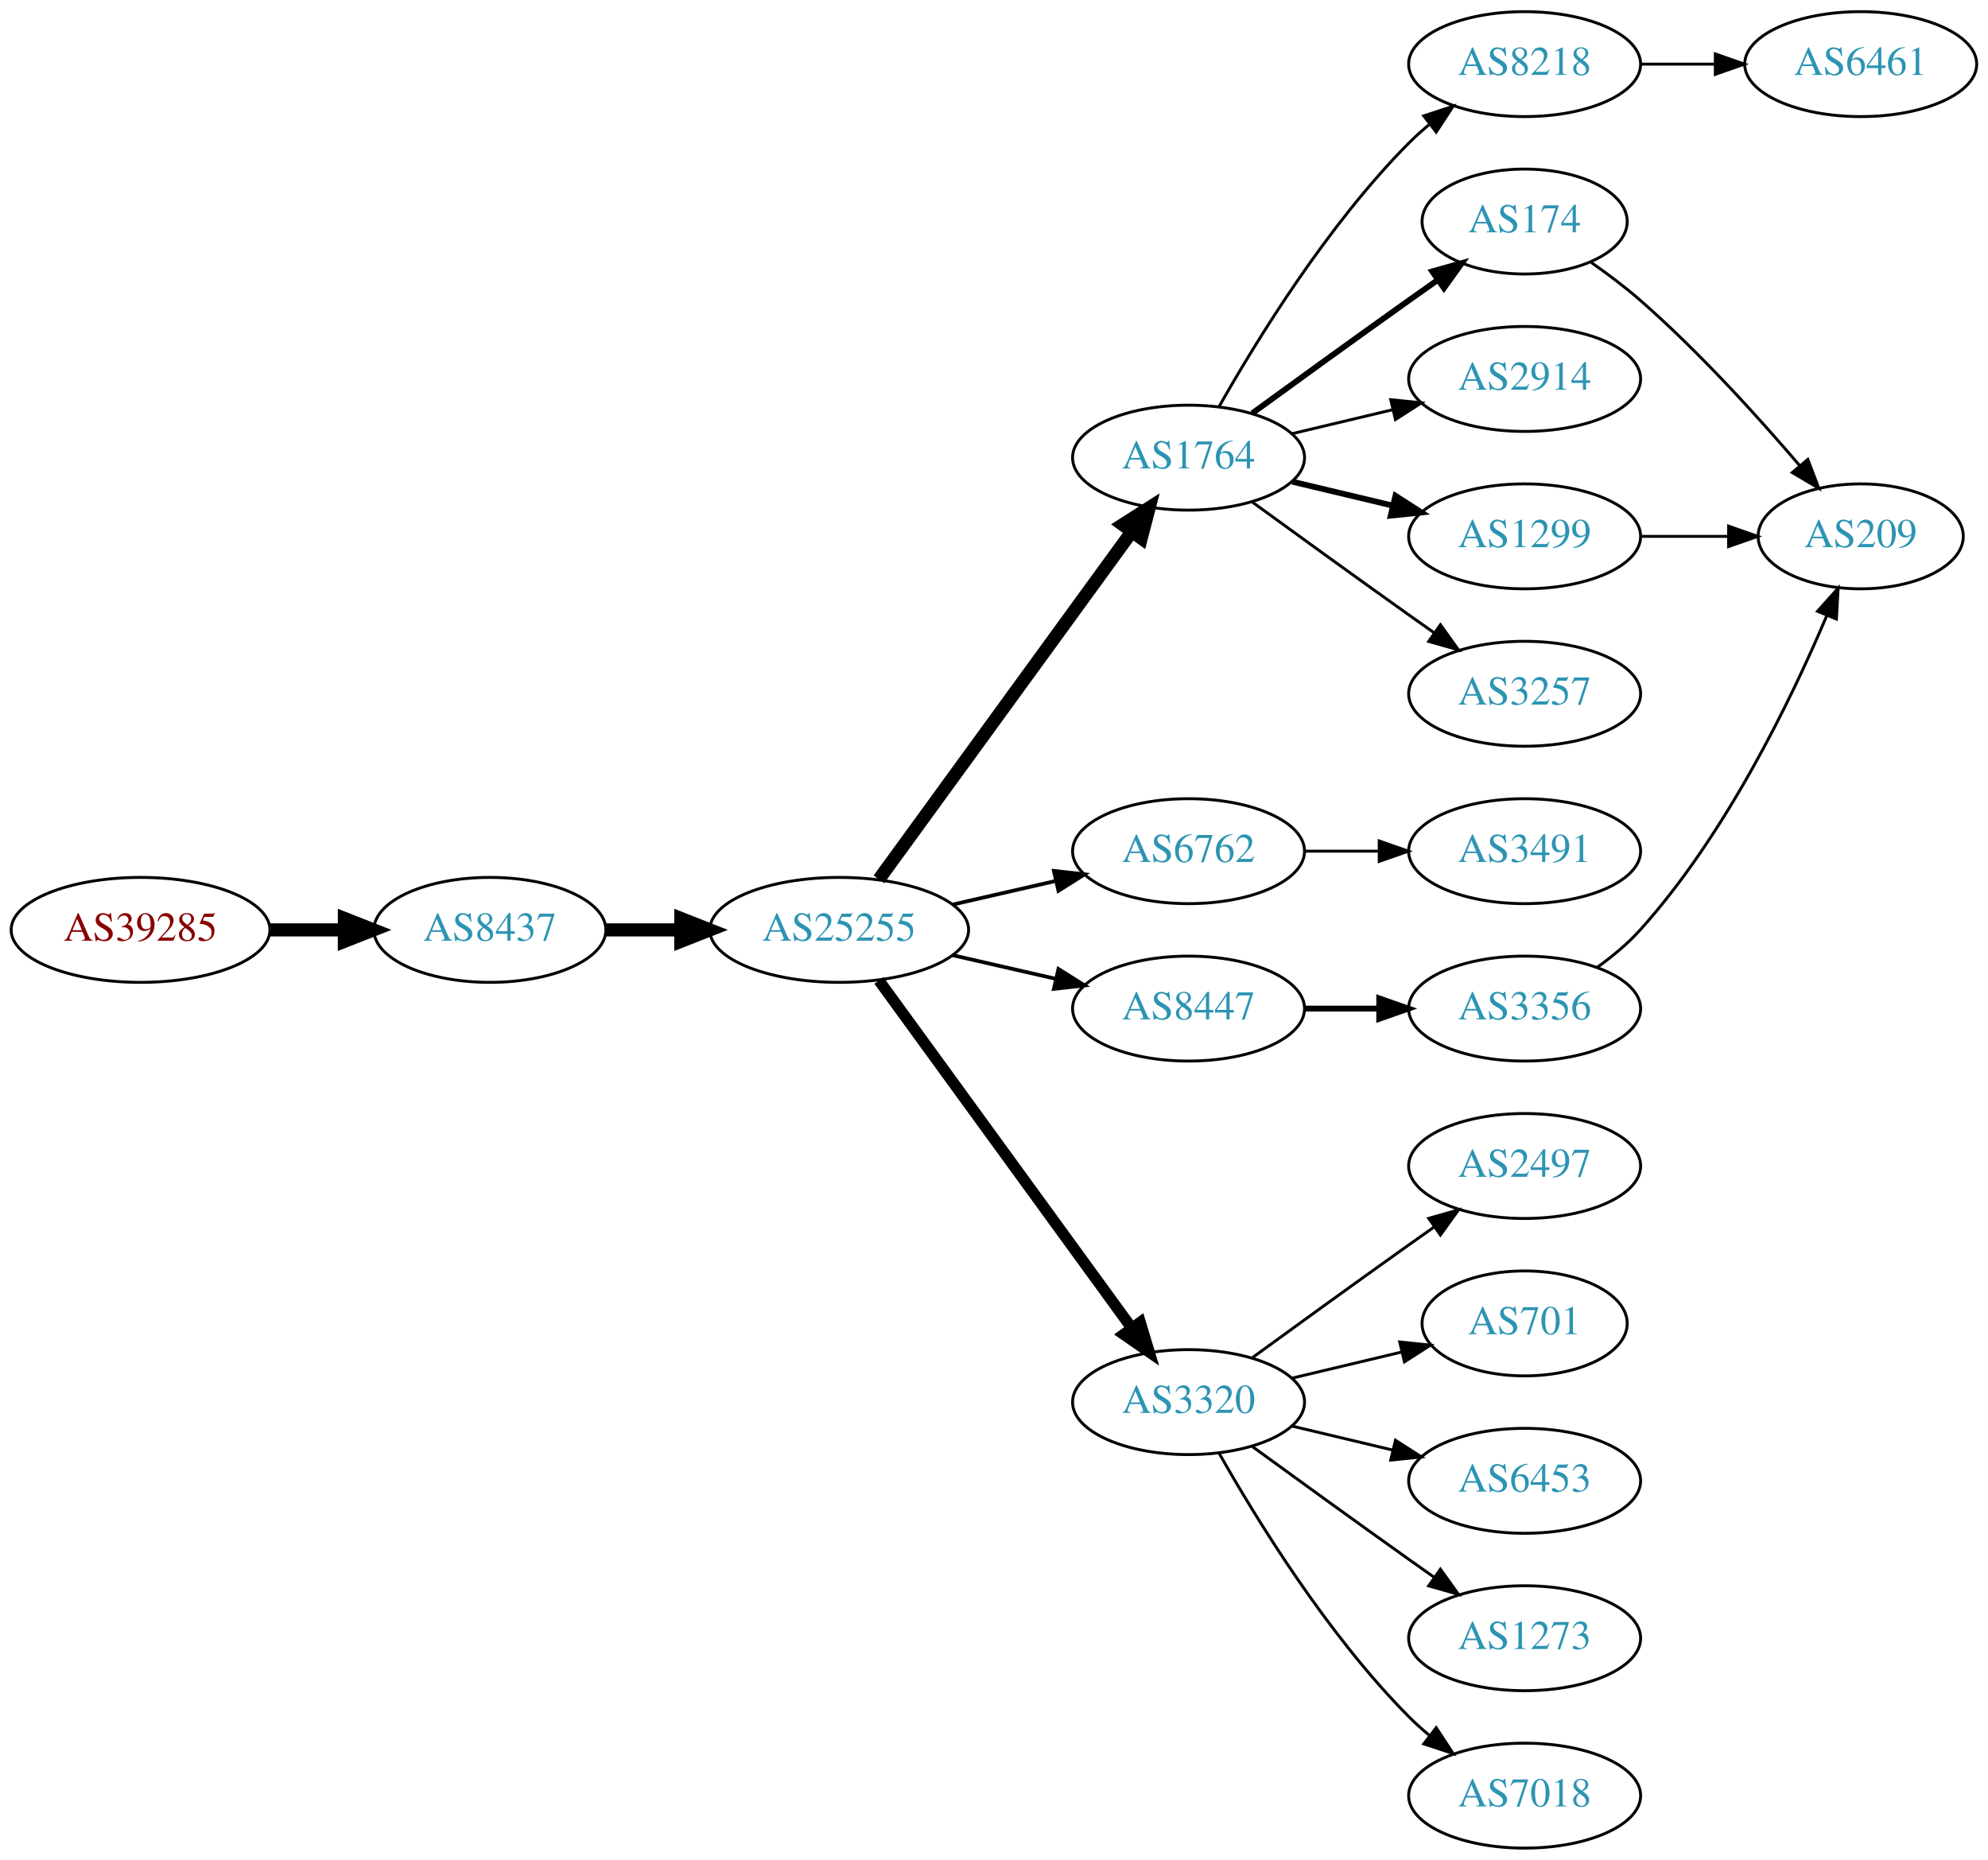
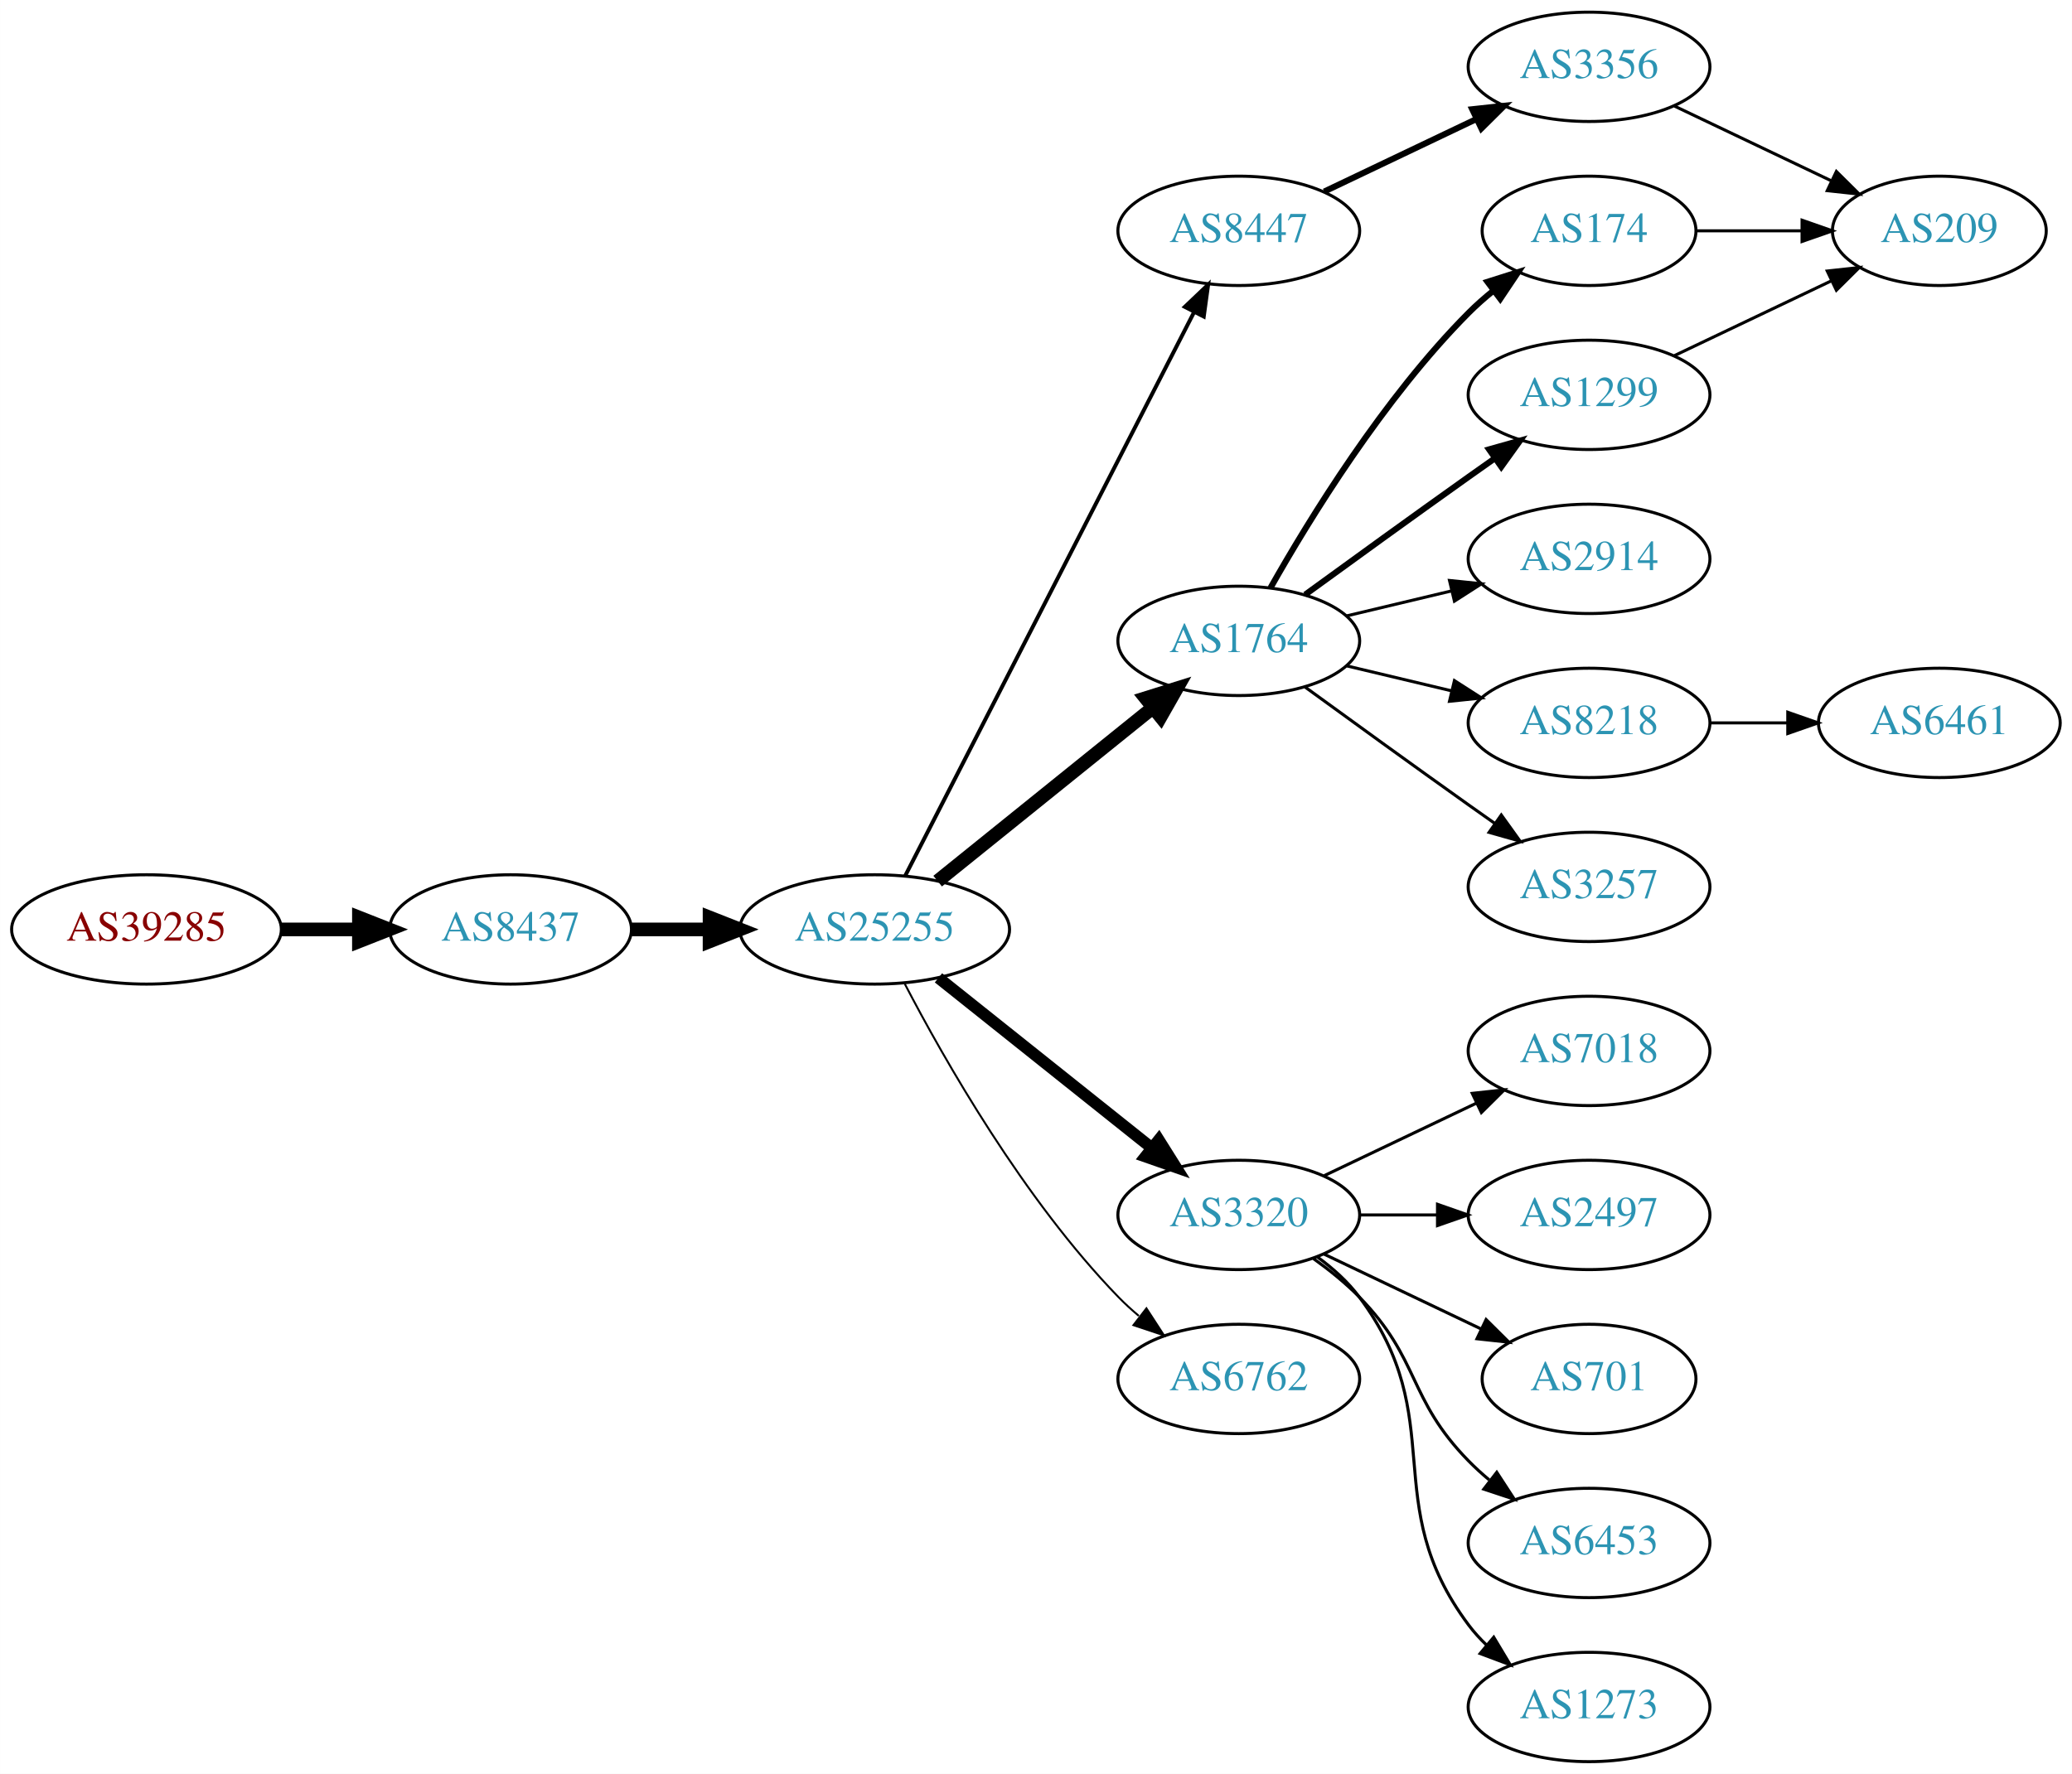
- <svg xmlns="http://www.w3.org/2000/svg" xmlns:xlink="http://www.w3.org/1999/xlink" width="682pt" height="638pt" viewBox="0.00 0.00 681.96 638.00">
-   <g id="graph0" class="graph" transform="scale(1 1) rotate(0) translate(4 634)">
-     <polygon fill="white" stroke="none" points="-4,4 -4,-634 677.956,-634 677.956,4 -4,4" />
+ <svg xmlns="http://www.w3.org/2000/svg" xmlns:xlink="http://www.w3.org/1999/xlink" width="682pt" height="584pt" viewBox="0.00 0.00 681.96 584.00">
+   <g id="graph0" class="graph" transform="scale(1 1) rotate(0) translate(4 580)">
+     <polygon fill="white" stroke="none" points="-4,4 -4,-580 677.956,-580 677.956,4 -4,4" />
    <g id="node1" class="node">
      <g id="a_node1">
        <a xlink:href="/asn/39285" xlink:title="AS39285 ~ Gartner KG [AT]">
-           <ellipse fill="#ffffff" stroke="black" cx="44.196" cy="-315" rx="44.393" ry="18" />
-           <text text-anchor="middle" x="44.196" y="-311.3" font-family="Times,serif" font-size="14.00" fill="#880000">AS39285</text>
+           <ellipse fill="#ffffff" stroke="black" cx="44.196" cy="-274" rx="44.393" ry="18" />
+           <text text-anchor="middle" x="44.196" y="-270.3" font-family="Times,serif" font-size="14.00" fill="#880000">AS39285</text>
        </a>
      </g>
    </g>
    <g id="node2" class="node">
      <g id="a_node2">
        <a xlink:href="/asn/8437" xlink:title="AS8437 ~ Hutchison Drei Austria GmbH [AT]">
-           <ellipse fill="#ffffff" stroke="black" cx="164.039" cy="-315" rx="39.794" ry="18" />
-           <text text-anchor="middle" x="164.039" y="-311.3" font-family="Times,serif" font-size="14.00" fill="#2c94b3">AS8437</text>
+           <ellipse fill="#ffffff" stroke="black" cx="164.039" cy="-274" rx="39.794" ry="18" />
+           <text text-anchor="middle" x="164.039" y="-270.3" font-family="Times,serif" font-size="14.00" fill="#2c94b3">AS8437</text>
        </a>
      </g>
    </g>
    <g id="edge1" class="edge">
-       <path fill="none" stroke="black" stroke-width="4.5" d="M88.407,-315C96.72,-315 105.482,-315 113.965,-315" />
-       <polygon fill="black" stroke="black" stroke-width="4.5" points="114.123,-318.938 124.123,-315 114.123,-311.063 114.123,-318.938" />
+       <path fill="none" stroke="black" stroke-width="4.5" d="M88.407,-274C96.72,-274 105.482,-274 113.965,-274" />
+       <polygon fill="black" stroke="black" stroke-width="4.5" points="114.123,-277.938 124.123,-274 114.123,-270.063 114.123,-277.938" />
    </g>
    <g id="node3" class="node">
      <g id="a_node3">
        <a xlink:href="/asn/25255" xlink:title="AS25255 ~ ==&gt; TELE2 AUSTRIA &lt;== [AT]">
-           <ellipse fill="#ffffff" stroke="black" cx="283.881" cy="-315" rx="44.393" ry="18" />
-           <text text-anchor="middle" x="283.881" y="-311.3" font-family="Times,serif" font-size="14.00" fill="#2c94b3">AS25255</text>
+           <ellipse fill="#ffffff" stroke="black" cx="283.881" cy="-274" rx="44.393" ry="18" />
+           <text text-anchor="middle" x="283.881" y="-270.3" font-family="Times,serif" font-size="14.00" fill="#2c94b3">AS25255</text>
        </a>
      </g>
    </g>
    <g id="edge2" class="edge">
-       <path fill="none" stroke="black" stroke-width="4.5" d="M203.951,-315C212.054,-315 220.729,-315 229.255,-315" />
-       <polygon fill="black" stroke="black" stroke-width="4.5" points="229.533,-318.938 239.533,-315 229.533,-311.063 229.533,-318.938" />
+       <path fill="none" stroke="black" stroke-width="4.5" d="M203.951,-274C212.054,-274 220.729,-274 229.255,-274" />
+       <polygon fill="black" stroke="black" stroke-width="4.5" points="229.533,-277.938 239.533,-274 229.533,-270.063 229.533,-277.938" />
    </g>
    <g id="node4" class="node">
      <g id="a_node4">
        <a xlink:href="/asn/1764" xlink:title="AS1764 ~ NEXTLAYER-AS [AT]">
-           <ellipse fill="#ffffff" stroke="black" cx="403.724" cy="-477" rx="39.794" ry="18" />
-           <text text-anchor="middle" x="403.724" y="-473.3" font-family="Times,serif" font-size="14.00" fill="#2c94b3">AS1764</text>
+           <ellipse fill="#ffffff" stroke="black" cx="403.724" cy="-369" rx="39.794" ry="18" />
+           <text text-anchor="middle" x="403.724" y="-365.3" font-family="Times,serif" font-size="14.00" fill="#2c94b3">AS1764</text>
        </a>
      </g>
    </g>
    <g id="edge3" class="edge">
-       <path fill="none" stroke="black" stroke-width="4.5" d="M297.492,-332.337C318.313,-360.96 359.975,-418.233 384.164,-451.486" />
-       <polygon fill="black" stroke="black" stroke-width="4.5" points="381.136,-454.017 390.203,-459.788 387.505,-449.385 381.136,-454.017" />
+       <path fill="none" stroke="black" stroke-width="4.5" d="M304.605,-289.901C324.01,-305.544 353.796,-329.557 375.461,-347.021" />
+       <polygon fill="black" stroke="black" stroke-width="4.5" points="373.071,-350.153 383.327,-353.363 378.013,-344.022 373.071,-350.153" />
    </g>
    <g id="node5" class="node">
      <g id="a_node5">
-         <a xlink:href="/asn/6762" xlink:title="AS6762 ~ TELECOM ITALIA SPARKLE S.p.A. [IT]">
-           <ellipse fill="#ffffff" stroke="black" cx="403.724" cy="-342" rx="39.794" ry="18" />
-           <text text-anchor="middle" x="403.724" y="-338.3" font-family="Times,serif" font-size="14.00" fill="#2c94b3">AS6762</text>
+         <a xlink:href="/asn/3320" xlink:title="AS3320 ~ DTAG [DE]">
+           <ellipse fill="#ffffff" stroke="black" cx="403.724" cy="-180" rx="39.794" ry="18" />
+           <text text-anchor="middle" x="403.724" y="-176.3" font-family="Times,serif" font-size="14.00" fill="#2c94b3">AS3320</text>
        </a>
      </g>
    </g>
    <g id="edge4" class="edge">
-       <path fill="none" stroke="black" stroke-width="1.286" d="M322.816,-323.692C334.057,-326.267 346.469,-329.111 358.092,-331.774" />
-       <polygon fill="black" stroke="black" stroke-width="1.286" points="357.525,-335.235 368.054,-334.057 359.088,-328.412 357.525,-335.235" />
+       <path fill="none" stroke="black" stroke-width="3.857" d="M304.872,-258.054C324.203,-242.634 353.654,-219.141 375.197,-201.957" />
+       <polygon fill="black" stroke="black" stroke-width="3.857" points="377.394,-204.682 383.029,-195.71 373.028,-199.21 377.394,-204.682" />
    </g>
    <g id="node6" class="node">
      <g id="a_node6">
        <a xlink:href="/asn/8447" xlink:title="AS8447 ~ A1 Telekom Austria AG [AT]">
-           <ellipse fill="#ffffff" stroke="black" cx="403.724" cy="-288" rx="39.794" ry="18" />
-           <text text-anchor="middle" x="403.724" y="-284.3" font-family="Times,serif" font-size="14.00" fill="#2c94b3">AS8447</text>
+           <ellipse fill="#ffffff" stroke="black" cx="403.724" cy="-504" rx="39.794" ry="18" />
+           <text text-anchor="middle" x="403.724" y="-500.3" font-family="Times,serif" font-size="14.00" fill="#2c94b3">AS8447</text>
        </a>
      </g>
    </g>
    <g id="edge5" class="edge">
-       <path fill="none" stroke="black" stroke-width="1.286" d="M322.816,-306.308C334.057,-303.733 346.469,-300.889 358.092,-298.226" />
-       <polygon fill="black" stroke="black" stroke-width="1.286" points="359.088,-301.588 368.054,-295.943 357.525,-294.765 359.088,-301.588" />
+       <path fill="none" stroke="black" stroke-width="1.286" d="M293.932,-291.666C314.454,-331.719 364.622,-429.634 388.991,-477.196" />
+       <polygon fill="black" stroke="black" stroke-width="1.286" points="385.967,-478.97 393.642,-486.274 392.197,-475.778 385.967,-478.97" />
    </g>
    <g id="node7" class="node">
      <g id="a_node7">
-         <a xlink:href="/asn/3320" xlink:title="AS3320 ~ DTAG [DE]">
-           <ellipse fill="#ffffff" stroke="black" cx="403.724" cy="-153" rx="39.794" ry="18" />
-           <text text-anchor="middle" x="403.724" y="-149.3" font-family="Times,serif" font-size="14.00" fill="#2c94b3">AS3320</text>
+         <a xlink:href="/asn/6762" xlink:title="AS6762 ~ TELECOM ITALIA SPARKLE S.p.A. [IT]">
+           <ellipse fill="#ffffff" stroke="black" cx="403.724" cy="-126" rx="39.794" ry="18" />
+           <text text-anchor="middle" x="403.724" y="-122.3" font-family="Times,serif" font-size="14.00" fill="#2c94b3">AS6762</text>
        </a>
      </g>
    </g>
    <g id="edge6" class="edge">
-       <path fill="none" stroke="black" stroke-width="3.857" d="M297.492,-297.663C318.313,-269.04 359.975,-211.767 384.164,-178.514" />
-       <polygon fill="black" stroke="black" stroke-width="3.857" points="387.151,-180.358 390.203,-170.212 381.49,-176.24 387.151,-180.358" />
+       <path fill="none" stroke="black" stroke-width="0.643" d="M293.791,-256.079C306.826,-231.044 332.959,-185.075 364.077,-153 366.161,-150.852 368.438,-148.767 370.81,-146.771" />
+       <polygon fill="black" stroke="black" stroke-width="0.643" points="373.33,-149.247 379.102,-140.362 369.049,-143.708 373.33,-149.247" />
    </g>
    <g id="node8" class="node">
      <g id="a_node8">
-         <a xlink:href="/asn/2914" xlink:title="AS2914 ~ NTT America, Inc. [US]">
-           <ellipse fill="#ffffff" stroke="black" cx="519.017" cy="-504" rx="39.794" ry="18" />
-           <text text-anchor="middle" x="519.017" y="-500.3" font-family="Times,serif" font-size="14.00" fill="#2c94b3">AS2914</text>
+         <a xlink:href="/asn/174" xlink:title="AS174 ~ Cogent Communications [US]">
+           <ellipse fill="#ffffff" stroke="black" cx="519.017" cy="-504" rx="35.194" ry="18" />
+           <text text-anchor="middle" x="519.017" y="-500.3" font-family="Times,serif" font-size="14.00" fill="#2c94b3">AS174</text>
        </a>
      </g>
    </g>
    <g id="edge7" class="edge">
-       <path fill="none" stroke="black" d="M439.331,-485.248C450.202,-487.838 462.357,-490.735 473.799,-493.462" />
-       <polygon fill="black" stroke="black" points="473.082,-496.889 483.621,-495.803 474.705,-490.08 473.082,-496.889" />
+       <path fill="none" stroke="black" stroke-width="2" d="M414.184,-386.49C426.965,-409.096 451.398,-448.886 479.37,-477 481.871,-479.513 484.631,-481.949 487.492,-484.261" />
+       <polygon fill="black" stroke="black" stroke-width="2" points="485.591,-487.21 495.689,-490.413 489.793,-481.611 485.591,-487.21" />
    </g>
    <g id="node9" class="node">
      <g id="a_node9">
+         <a xlink:href="/asn/2914" xlink:title="AS2914 ~ NTT America, Inc. [US]">
+           <ellipse fill="#ffffff" stroke="black" cx="519.017" cy="-396" rx="39.794" ry="18" />
+           <text text-anchor="middle" x="519.017" y="-392.3" font-family="Times,serif" font-size="14.00" fill="#2c94b3">AS2914</text>
+         </a>
+       </g>
+     </g>
+     <g id="edge8" class="edge">
+       <path fill="none" stroke="black" d="M439.331,-377.248C450.202,-379.838 462.357,-382.735 473.799,-385.462" />
+       <polygon fill="black" stroke="black" points="473.082,-388.889 483.621,-387.803 474.705,-382.08 473.082,-388.889" />
+     </g>
+     <g id="node10" class="node">
+       <g id="a_node10">
        <a xlink:href="/asn/1299" xlink:title="AS1299 ~ Telia Carrier [EU]">
          <ellipse fill="#ffffff" stroke="black" cx="519.017" cy="-450" rx="39.794" ry="18" />
          <text text-anchor="middle" x="519.017" y="-446.3" font-family="Times,serif" font-size="14.00" fill="#2c94b3">AS1299</text>
        </a>
      </g>
    </g>
-     <g id="edge8" class="edge">
-       <path fill="none" stroke="black" stroke-width="2" d="M439.331,-468.752C450.202,-466.162 462.357,-463.265 473.799,-460.538" />
-       <polygon fill="black" stroke="black" stroke-width="2" points="474.705,-463.92 483.621,-458.197 473.082,-457.111 474.705,-463.92" />
-     </g>
-     <g id="node10" class="node">
-       <g id="a_node10">
-         <a xlink:href="/asn/3257" xlink:title="AS3257 ~ GTT [DE]">
-           <ellipse fill="#ffffff" stroke="black" cx="519.017" cy="-396" rx="39.794" ry="18" />
-           <text text-anchor="middle" x="519.017" y="-392.3" font-family="Times,serif" font-size="14.00" fill="#2c94b3">AS3257</text>
-         </a>
-       </g>
-     </g>
    <g id="edge9" class="edge">
-       <path fill="none" stroke="black" d="M425.572,-461.778C440.506,-450.909 461.12,-435.975 479.37,-423 482.191,-420.995 485.134,-418.915 488.082,-416.841" />
-       <polygon fill="black" stroke="black" points="490.128,-419.681 496.306,-411.074 486.109,-413.95 490.128,-419.681" />
+       <path fill="none" stroke="black" stroke-width="2" d="M425.572,-384.222C440.506,-395.091 461.12,-410.025 479.37,-423 482.191,-425.005 485.134,-427.085 488.082,-429.159" />
+       <polygon fill="black" stroke="black" stroke-width="2" points="486.109,-432.05 496.306,-434.926 490.128,-426.319 486.109,-432.05" />
    </g>
    <g id="node11" class="node">
      <g id="a_node11">
-         <a xlink:href="/asn/174" xlink:title="AS174 ~ Cogent Communications [US]">
-           <ellipse fill="#ffffff" stroke="black" cx="519.017" cy="-558" rx="35.194" ry="18" />
-           <text text-anchor="middle" x="519.017" y="-554.3" font-family="Times,serif" font-size="14.00" fill="#2c94b3">AS174</text>
+         <a xlink:href="/asn/8218" xlink:title="AS8218 ~ legacy Neotelecoms [FR]">
+           <ellipse fill="#ffffff" stroke="black" cx="519.017" cy="-342" rx="39.794" ry="18" />
+           <text text-anchor="middle" x="519.017" y="-338.3" font-family="Times,serif" font-size="14.00" fill="#2c94b3">AS8218</text>
        </a>
      </g>
    </g>
    <g id="edge10" class="edge">
-       <path fill="none" stroke="black" stroke-width="2" d="M425.572,-492.222C440.506,-503.091 461.12,-518.025 479.37,-531 482.581,-533.282 485.95,-535.661 489.304,-538.018" />
-       <polygon fill="black" stroke="black" stroke-width="2" points="487.316,-540.899 497.515,-543.77 491.332,-535.166 487.316,-540.899" />
+       <path fill="none" stroke="black" d="M439.331,-360.752C450.202,-358.162 462.357,-355.265 473.799,-352.538" />
+       <polygon fill="black" stroke="black" points="474.705,-355.92 483.621,-350.197 473.082,-349.111 474.705,-355.92" />
    </g>
    <g id="node12" class="node">
      <g id="a_node12">
-         <a xlink:href="/asn/8218" xlink:title="AS8218 ~ legacy Neotelecoms [FR]">
-           <ellipse fill="#ffffff" stroke="black" cx="519.017" cy="-612" rx="39.794" ry="18" />
-           <text text-anchor="middle" x="519.017" y="-608.3" font-family="Times,serif" font-size="14.00" fill="#2c94b3">AS8218</text>
+         <a xlink:href="/asn/3257" xlink:title="AS3257 ~ GTT [DE]">
+           <ellipse fill="#ffffff" stroke="black" cx="519.017" cy="-288" rx="39.794" ry="18" />
+           <text text-anchor="middle" x="519.017" y="-284.3" font-family="Times,serif" font-size="14.00" fill="#2c94b3">AS3257</text>
        </a>
      </g>
    </g>
    <g id="edge11" class="edge">
-       <path fill="none" stroke="black" d="M414.184,-494.49C426.965,-517.096 451.398,-556.886 479.37,-585 481.481,-587.121 483.777,-589.188 486.163,-591.171" />
-       <polygon fill="black" stroke="black" points="484.415,-594.242 494.478,-597.556 488.678,-588.69 484.415,-594.242" />
+       <path fill="none" stroke="black" d="M425.572,-353.778C440.506,-342.909 461.12,-327.975 479.37,-315 482.191,-312.995 485.134,-310.915 488.082,-308.841" />
+       <polygon fill="black" stroke="black" points="490.128,-311.681 496.306,-303.074 486.109,-305.95 490.128,-311.681" />
+     </g>
+     <g id="node14" class="node">
+       <g id="a_node14">
+         <a xlink:href="/asn/7018" xlink:title="AS7018 ~ AT&amp;T Services, Inc. [US]">
+           <ellipse fill="#ffffff" stroke="black" cx="519.017" cy="-234" rx="39.794" ry="18" />
+           <text text-anchor="middle" x="519.017" y="-230.3" font-family="Times,serif" font-size="14.00" fill="#2c94b3">AS7018</text>
+         </a>
+       </g>
+     </g>
+     <g id="edge13" class="edge">
+       <path fill="none" stroke="black" d="M431.86,-192.934C446.854,-200.081 465.675,-209.052 481.898,-216.785" />
+       <polygon fill="black" stroke="black" points="480.569,-220.028 491.102,-221.171 483.581,-213.709 480.569,-220.028" />
+     </g>
+     <g id="node15" class="node">
+       <g id="a_node15">
+         <a xlink:href="/asn/2497" xlink:title="AS2497 ~ Internet Initiative Japan Inc. [JP]">
+           <ellipse fill="#ffffff" stroke="black" cx="519.017" cy="-180" rx="39.794" ry="18" />
+           <text text-anchor="middle" x="519.017" y="-176.3" font-family="Times,serif" font-size="14.00" fill="#2c94b3">AS2497</text>
+         </a>
+       </g>
+     </g>
+     <g id="edge14" class="edge">
+       <path fill="none" stroke="black" d="M443.396,-180C451.599,-180 460.363,-180 468.895,-180" />
+       <polygon fill="black" stroke="black" points="469.134,-183.5 479.134,-180 469.134,-176.5 469.134,-183.5" />
+     </g>
+     <g id="node16" class="node">
+       <g id="a_node16">
+         <a xlink:href="/asn/701" xlink:title="AS701 ~ UUNET [US]">
+           <ellipse fill="#ffffff" stroke="black" cx="519.017" cy="-126" rx="35.194" ry="18" />
+           <text text-anchor="middle" x="519.017" y="-122.3" font-family="Times,serif" font-size="14.00" fill="#2c94b3">AS701</text>
+         </a>
+       </g>
+     </g>
+     <g id="edge15" class="edge">
+       <path fill="none" stroke="black" d="M431.86,-167.066C447.292,-159.71 466.778,-150.423 483.313,-142.541" />
+       <polygon fill="black" stroke="black" points="485.133,-145.551 492.654,-138.089 482.121,-139.232 485.133,-145.551" />
+     </g>
+     <g id="node17" class="node">
+       <g id="a_node17">
+         <a xlink:href="/asn/6453" xlink:title="AS6453 ~ TATA COMMUNICATIONS (AMERICA) INC [US]">
+           <ellipse fill="#ffffff" stroke="black" cx="519.017" cy="-72" rx="39.794" ry="18" />
+           <text text-anchor="middle" x="519.017" y="-68.3" font-family="Times,serif" font-size="14.00" fill="#2c94b3">AS6453</text>
+         </a>
+       </g>
+     </g>
+     <g id="edge16" class="edge">
+       <path fill="none" stroke="black" d="M428.318,-165.611C433.574,-161.852 438.906,-157.563 443.37,-153 463.543,-132.383 459.198,-119.617 479.37,-99 481.463,-96.861 483.746,-94.782 486.123,-92.79" />
+       <polygon fill="black" stroke="black" points="488.641,-95.268 494.423,-86.389 484.367,-89.725 488.641,-95.268" />
+     </g>
+     <g id="node18" class="node">
+       <g id="a_node18">
+         <a xlink:href="/asn/1273" xlink:title="AS1273 ~ Vodafone Group PLC [EU]">
+           <ellipse fill="#ffffff" stroke="black" cx="519.017" cy="-18" rx="39.794" ry="18" />
+           <text text-anchor="middle" x="519.017" y="-14.3" font-family="Times,serif" font-size="14.00" fill="#2c94b3">AS1273</text>
+         </a>
+       </g>
+     </g>
+     <g id="edge17" class="edge">
+       <path fill="none" stroke="black" d="M429.655,-166.118C434.731,-162.389 439.649,-157.984 443.37,-153 473.642,-112.458 449.099,-85.542 479.37,-45 481.115,-42.664 483.122,-40.455 485.285,-38.383" />
+       <polygon fill="black" stroke="black" points="487.645,-40.973 493.086,-31.882 483.163,-35.595 487.645,-40.973" />
    </g>
    <g id="node20" class="node">
      <g id="a_node20">
-         <a xlink:href="/asn/3491" xlink:title="AS3491 ~ PCCW Global, Inc. [US]">
-           <ellipse fill="#ffffff" stroke="black" cx="519.017" cy="-342" rx="39.794" ry="18" />
-           <text text-anchor="middle" x="519.017" y="-338.3" font-family="Times,serif" font-size="14.00" fill="#2c94b3">AS3491</text>
+         <a xlink:href="/asn/3356" xlink:title="AS3356 ~ Level 3 Parent, LLC [US]">
+           <ellipse fill="#ffffff" stroke="black" cx="519.017" cy="-558" rx="39.794" ry="18" />
+           <text text-anchor="middle" x="519.017" y="-554.3" font-family="Times,serif" font-size="14.00" fill="#2c94b3">AS3356</text>
        </a>
      </g>
    </g>
    <g id="edge20" class="edge">
-       <path fill="none" stroke="black" d="M443.396,-342C451.599,-342 460.363,-342 468.895,-342" />
-       <polygon fill="black" stroke="black" points="469.134,-345.5 479.134,-342 469.134,-338.5 469.134,-345.5" />
-     </g>
-     <g id="node14" class="node">
-       <g id="a_node14">
-         <a xlink:href="/asn/3356" xlink:title="AS3356 ~ Level 3 Parent, LLC [US]">
-           <ellipse fill="#ffffff" stroke="black" cx="519.017" cy="-288" rx="39.794" ry="18" />
-           <text text-anchor="middle" x="519.017" y="-284.3" font-family="Times,serif" font-size="14.00" fill="#2c94b3">AS3356</text>
-         </a>
-       </g>
-     </g>
-     <g id="edge13" class="edge">
-       <path fill="none" stroke="black" stroke-width="2" d="M443.396,-288C451.599,-288 460.363,-288 468.895,-288" />
-       <polygon fill="black" stroke="black" stroke-width="2" points="469.134,-291.5 479.134,-288 469.134,-284.5 469.134,-291.5" />
-     </g>
-     <g id="node15" class="node">
-       <g id="a_node15">
-         <a xlink:href="/asn/6453" xlink:title="AS6453 ~ TATA COMMUNICATIONS (AMERICA) INC [US]">
-           <ellipse fill="#ffffff" stroke="black" cx="519.017" cy="-126" rx="39.794" ry="18" />
-           <text text-anchor="middle" x="519.017" y="-122.3" font-family="Times,serif" font-size="14.00" fill="#2c94b3">AS6453</text>
-         </a>
-       </g>
-     </g>
-     <g id="edge15" class="edge">
-       <path fill="none" stroke="black" d="M439.331,-144.752C450.202,-142.162 462.357,-139.265 473.799,-136.538" />
-       <polygon fill="black" stroke="black" points="474.705,-139.92 483.621,-134.197 473.082,-133.111 474.705,-139.92" />
-     </g>
-     <g id="node16" class="node">
-       <g id="a_node16">
-         <a xlink:href="/asn/1273" xlink:title="AS1273 ~ Vodafone Group PLC [EU]">
-           <ellipse fill="#ffffff" stroke="black" cx="519.017" cy="-72" rx="39.794" ry="18" />
-           <text text-anchor="middle" x="519.017" y="-68.3" font-family="Times,serif" font-size="14.00" fill="#2c94b3">AS1273</text>
-         </a>
-       </g>
-     </g>
-     <g id="edge16" class="edge">
-       <path fill="none" stroke="black" d="M425.572,-137.778C440.506,-126.909 461.12,-111.975 479.37,-99 482.191,-96.995 485.134,-94.915 488.082,-92.841" />
-       <polygon fill="black" stroke="black" points="490.128,-95.681 496.306,-87.074 486.109,-89.95 490.128,-95.681" />
-     </g>
-     <g id="node17" class="node">
-       <g id="a_node17">
-         <a xlink:href="/asn/7018" xlink:title="AS7018 ~ AT&amp;T Services, Inc. [US]">
-           <ellipse fill="#ffffff" stroke="black" cx="519.017" cy="-18" rx="39.794" ry="18" />
-           <text text-anchor="middle" x="519.017" y="-14.3" font-family="Times,serif" font-size="14.00" fill="#2c94b3">AS7018</text>
-         </a>
-       </g>
-     </g>
-     <g id="edge17" class="edge">
-       <path fill="none" stroke="black" d="M414.184,-135.51C426.965,-112.904 451.398,-73.114 479.37,-45 481.481,-42.879 483.777,-40.812 486.163,-38.829" />
-       <polygon fill="black" stroke="black" points="488.678,-41.31 494.478,-32.444 484.415,-35.758 488.678,-41.31" />
-     </g>
-     <g id="node18" class="node">
-       <g id="a_node18">
-         <a xlink:href="/asn/2497" xlink:title="AS2497 ~ Internet Initiative Japan Inc. [JP]">
-           <ellipse fill="#ffffff" stroke="black" cx="519.017" cy="-234" rx="39.794" ry="18" />
-           <text text-anchor="middle" x="519.017" y="-230.3" font-family="Times,serif" font-size="14.00" fill="#2c94b3">AS2497</text>
-         </a>
-       </g>
-     </g>
-     <g id="edge18" class="edge">
-       <path fill="none" stroke="black" d="M425.572,-168.222C440.506,-179.091 461.12,-194.025 479.37,-207 482.191,-209.005 485.134,-211.085 488.082,-213.159" />
-       <polygon fill="black" stroke="black" points="486.109,-216.05 496.306,-218.926 490.128,-210.319 486.109,-216.05" />
-     </g>
-     <g id="node19" class="node">
-       <g id="a_node19">
-         <a xlink:href="/asn/701" xlink:title="AS701 ~ UUNET [US]">
-           <ellipse fill="#ffffff" stroke="black" cx="519.017" cy="-180" rx="35.194" ry="18" />
-           <text text-anchor="middle" x="519.017" y="-176.3" font-family="Times,serif" font-size="14.00" fill="#2c94b3">AS701</text>
-         </a>
-       </g>
-     </g>
-     <g id="edge19" class="edge">
-       <path fill="none" stroke="black" d="M439.331,-161.248C451.125,-164.058 464.43,-167.229 476.698,-170.153" />
-       <polygon fill="black" stroke="black" points="476.164,-173.624 486.703,-172.537 477.787,-166.814 476.164,-173.624" />
+       <path fill="none" stroke="black" stroke-width="2" d="M431.86,-516.934C446.854,-524.081 465.675,-533.052 481.898,-540.785" />
+       <polygon fill="black" stroke="black" stroke-width="2" points="480.569,-544.028 491.102,-545.171 483.581,-537.709 480.569,-544.028" />
    </g>
    <g id="node13" class="node">
      <g id="a_node13">
        <a xlink:href="/asn/209" xlink:title="AS209 ~ CenturyLink Communications, LLC [US]">
-           <ellipse fill="#ffffff" stroke="black" cx="634.31" cy="-450" rx="35.194" ry="18" />
-           <text text-anchor="middle" x="634.31" y="-446.3" font-family="Times,serif" font-size="14.00" fill="#2c94b3">AS209</text>
-         </a>
-       </g>
-     </g>
-     <g id="edge14" class="edge">
-       <path fill="none" stroke="black" d="M558.689,-450C568.394,-450 578.885,-450 588.848,-450" />
-       <polygon fill="black" stroke="black" points="588.984,-453.5 598.984,-450 588.984,-446.5 588.984,-453.5" />
+           <ellipse fill="#ffffff" stroke="black" cx="634.31" cy="-504" rx="35.194" ry="18" />
+           <text text-anchor="middle" x="634.31" y="-500.3" font-family="Times,serif" font-size="14.00" fill="#2c94b3">AS209</text>
+         </a>
+       </g>
    </g>
    <g id="edge12" class="edge">
-       <path fill="none" stroke="black" d="M541.899,-543.939C547.545,-539.985 553.485,-535.523 558.663,-531 578.714,-513.485 599.033,-491.065 613.398,-474.255" />
-       <polygon fill="black" stroke="black" points="616.169,-476.398 619.945,-466.499 610.82,-471.883 616.169,-476.398" />
-     </g>
-     <g id="node21" class="node">
-       <g id="a_node21">
+       <path fill="none" stroke="black" d="M554.316,-504C565.186,-504 577.364,-504 588.841,-504" />
+       <polygon fill="black" stroke="black" points="589.127,-507.5 599.127,-504 589.127,-500.5 589.127,-507.5" />
+     </g>
+     <g id="edge18" class="edge">
+       <path fill="none" stroke="black" d="M547.153,-462.934C562.585,-470.29 582.07,-479.577 598.606,-487.459" />
+       <polygon fill="black" stroke="black" points="597.414,-490.768 607.947,-491.911 600.426,-484.449 597.414,-490.768" />
+     </g>
+     <g id="node19" class="node">
+       <g id="a_node19">
        <a xlink:href="/asn/6461" xlink:title="AS6461 ~ Zayo Bandwidth [US]">
-           <ellipse fill="#ffffff" stroke="black" cx="634.31" cy="-612" rx="39.794" ry="18" />
-           <text text-anchor="middle" x="634.31" y="-608.3" font-family="Times,serif" font-size="14.00" fill="#2c94b3">AS6461</text>
-         </a>
-       </g>
+           <ellipse fill="#ffffff" stroke="black" cx="634.31" cy="-342" rx="39.794" ry="18" />
+           <text text-anchor="middle" x="634.31" y="-338.3" font-family="Times,serif" font-size="14.00" fill="#2c94b3">AS6461</text>
+         </a>
+       </g>
+     </g>
+     <g id="edge19" class="edge">
+       <path fill="none" stroke="black" d="M558.689,-342C566.892,-342 575.656,-342 584.188,-342" />
+       <polygon fill="black" stroke="black" points="584.427,-345.5 594.427,-342 584.427,-338.5 584.427,-345.5" />
    </g>
    <g id="edge21" class="edge">
-       <path fill="none" stroke="black" d="M558.689,-612C566.892,-612 575.656,-612 584.188,-612" />
-       <polygon fill="black" stroke="black" points="584.427,-615.5 594.427,-612 584.427,-608.5 584.427,-615.5" />
-     </g>
-     <g id="edge22" class="edge">
-       <path fill="none" stroke="black" d="M543.891,-302.127C549.135,-305.896 554.391,-310.256 558.663,-315 587.999,-347.581 610.34,-393.695 622.636,-422.713" />
-       <polygon fill="black" stroke="black" points="619.508,-424.308 626.562,-432.213 625.978,-421.634 619.508,-424.308" />
+       <path fill="none" stroke="black" d="M547.153,-545.066C562.585,-537.71 582.07,-528.423 598.606,-520.541" />
+       <polygon fill="black" stroke="black" points="600.426,-523.551 607.947,-516.089 597.414,-517.232 600.426,-523.551" />
    </g>
  </g>
</svg>
